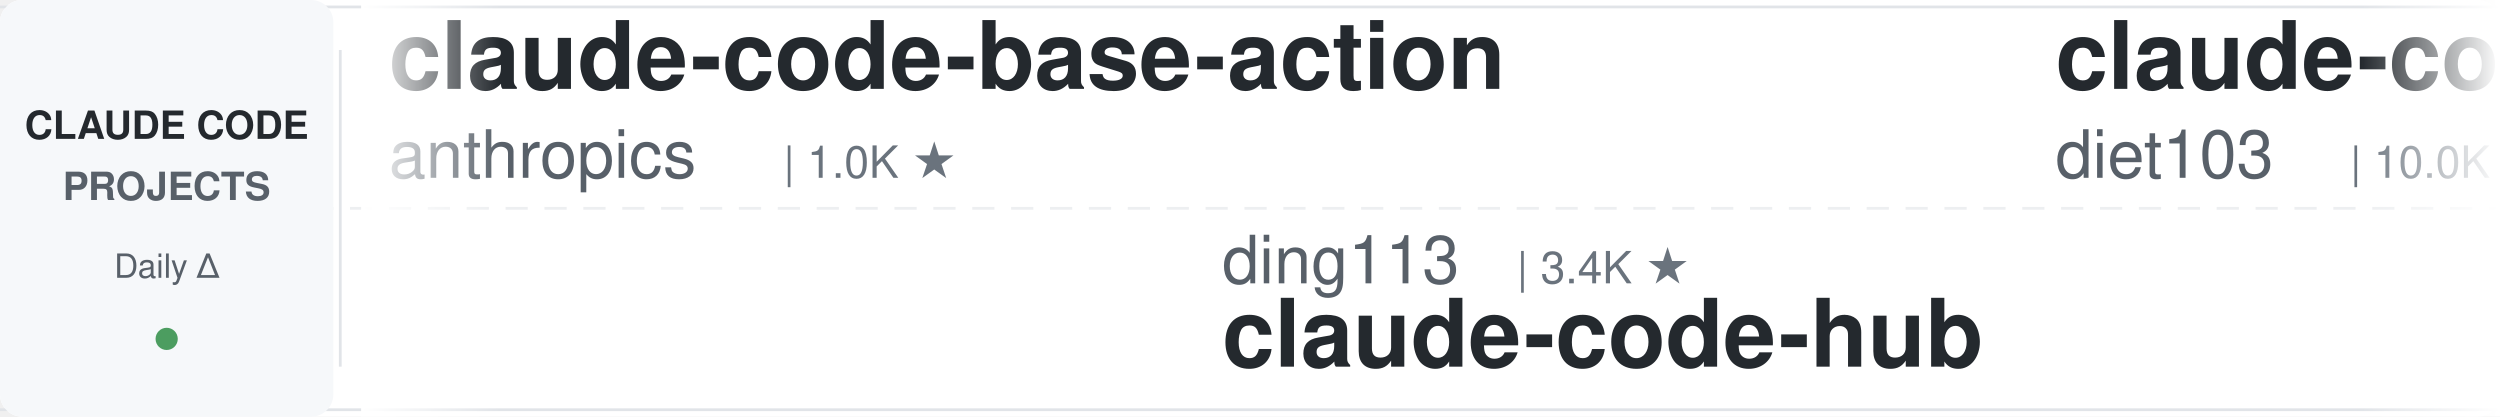
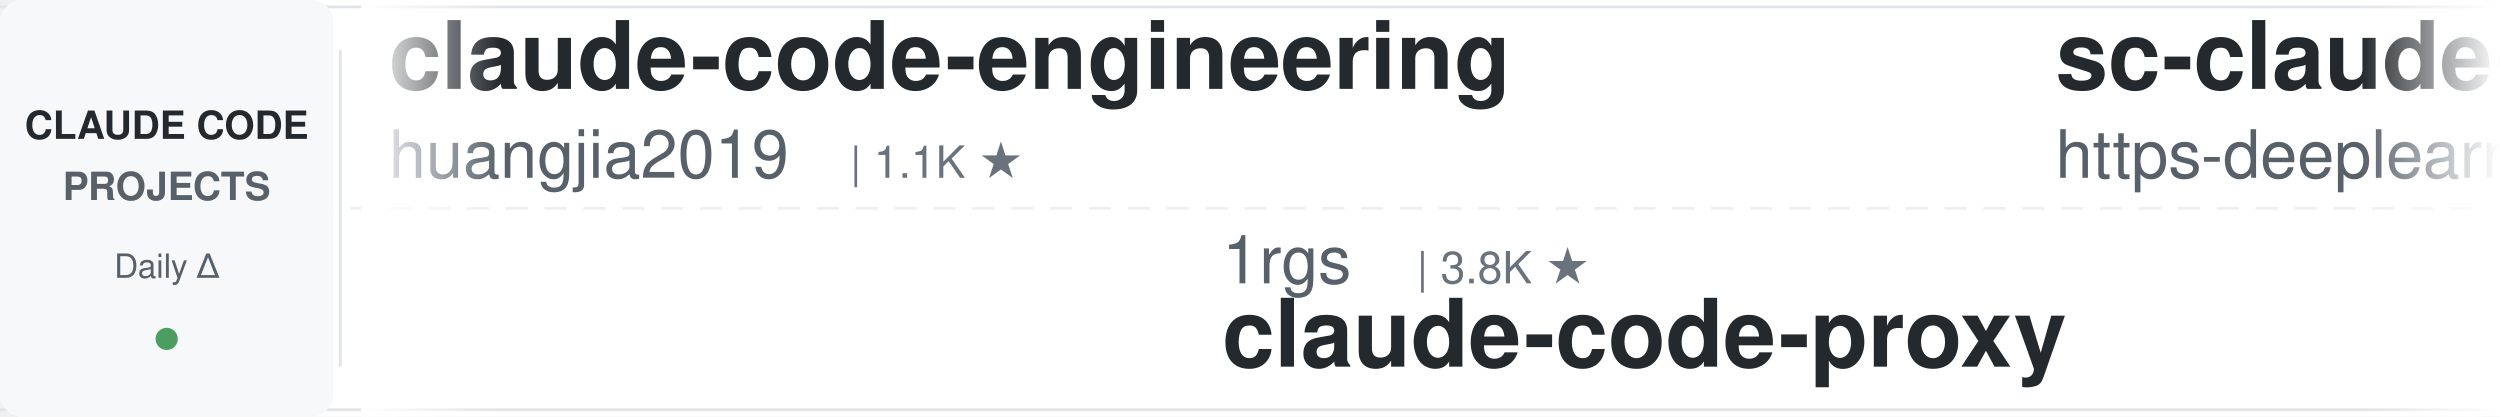
<svg xmlns="http://www.w3.org/2000/svg" width="900" height="150">
  <defs>
    <linearGradient id="leftFade" x1="0%" y1="0%" x2="100%" y2="0%">
      <stop offset="0%" style="stop-color:#ffffff;stop-opacity:1" />
      <stop offset="100%" style="stop-color:#ffffff;stop-opacity:0" />
    </linearGradient>
    <linearGradient id="rightFade" x1="0%" y1="0%" x2="100%" y2="0%">
      <stop offset="0%" style="stop-color:#ffffff;stop-opacity:0" />
      <stop offset="100%" style="stop-color:#ffffff;stop-opacity:1" />
    </linearGradient>
  </defs>
  <rect width="900" height="150" fill="#ffffff" rx="8" />
  <rect x="0" y="2" width="900" height="1" fill="#e1e4e8" />
  <rect x="0" y="147" width="900" height="1" fill="#e1e4e8" />
  <line x1="0" y1="75" x2="900" y2="75" stroke="#e1e4e8" stroke-width="1" stroke-dasharray="8 6" opacity="0.6" />
  <rect x="0" y="0" width="120" height="150" fill="#f6f8fa" rx="8" />
  <text x="60" y="50" font-family="-apple-system, BlinkMacSystemFont, 'Segoe UI', Helvetica, Arial, sans-serif" font-size="14" font-weight="600" fill="#24292e" text-anchor="middle">CLAUDE CODE</text>
  <text x="60" y="72" font-family="-apple-system, BlinkMacSystemFont, 'Segoe UI', Helvetica, Arial, sans-serif" font-size="14" font-weight="600" fill="#586069" text-anchor="middle">PROJECTS</text>
  <text x="60" y="100" font-family="-apple-system, BlinkMacSystemFont, 'Segoe UI', Helvetica, Arial, sans-serif" font-size="12" font-weight="500" fill="#586069" text-anchor="middle">Daily Δ</text>
  <circle cx="60" cy="122" r="4" fill="#22863a" opacity="0.8" />
  <rect x="122" y="18" width="1" height="114" fill="#e1e4e8" />
  <clipPath id="tickerClip">
    <rect x="130" y="0" width="770" height="150" />
  </clipPath>
  <g clip-path="url(#tickerClip)">
    <g id="tickerItems">
      <animateTransform attributeName="transform" attributeType="XML" type="translate" from="0 0" to="-3000 0" dur="54s" repeatCount="indefinite" />
      <g transform="translate(0, 0)">
-         <text x="140" y="32" font-family="-apple-system, BlinkMacSystemFont, 'Segoe UI', Helvetica, Arial, sans-serif" font-size="34" font-weight="600" fill="#24292e">claude-code-base-action</text>
-         <text x="140" y="64" font-family="-apple-system, BlinkMacSystemFont, 'Segoe UI', Helvetica, Arial, sans-serif" font-size="24" font-weight="400" fill="#586069">anthropics</text>
-         <text x="282" y="64" font-family="-apple-system, BlinkMacSystemFont, 'Segoe UI', Helvetica, Arial, sans-serif" font-size="16" font-weight="500" fill="#6a737d">| 1.0K ★</text>
+         <text x="140" y="32" font-family="-apple-system, BlinkMacSystemFont, 'Segoe UI', Helvetica, Arial, sans-serif" font-size="34" font-weight="600" fill="#24292e">claude-code-engineering</text>
+         <text x="140" y="64" font-family="-apple-system, BlinkMacSystemFont, 'Segoe UI', Helvetica, Arial, sans-serif" font-size="24" font-weight="400" fill="#586069">huangjia2019</text>
+         <text x="306" y="64" font-family="-apple-system, BlinkMacSystemFont, 'Segoe UI', Helvetica, Arial, sans-serif" font-size="16" font-weight="500" fill="#6a737d">| 1.1K ★</text>
      </g>
      <g transform="translate(300, 0)">
-         <text x="140" y="102" font-family="-apple-system, BlinkMacSystemFont, 'Segoe UI', Helvetica, Arial, sans-serif" font-size="24" font-weight="400" fill="#586069">ding113</text>
-         <text x="246" y="102" font-family="-apple-system, BlinkMacSystemFont, 'Segoe UI', Helvetica, Arial, sans-serif" font-size="16" font-weight="500" fill="#6a737d">| 3.4K ★</text>
-         <text x="140" y="132" font-family="-apple-system, BlinkMacSystemFont, 'Segoe UI', Helvetica, Arial, sans-serif" font-size="34" font-weight="600" fill="#24292e">claude-code-hub</text>
+         <text x="140" y="102" font-family="-apple-system, BlinkMacSystemFont, 'Segoe UI', Helvetica, Arial, sans-serif" font-size="24" font-weight="400" fill="#586069">1rgs</text>
+         <text x="210" y="102" font-family="-apple-system, BlinkMacSystemFont, 'Segoe UI', Helvetica, Arial, sans-serif" font-size="16" font-weight="500" fill="#6a737d">| 3.8K ★</text>
+         <text x="140" y="132" font-family="-apple-system, BlinkMacSystemFont, 'Segoe UI', Helvetica, Arial, sans-serif" font-size="34" font-weight="600" fill="#24292e">claude-code-proxy</text>
      </g>
      <g transform="translate(600, 0)">
-         <text x="140" y="32" font-family="-apple-system, BlinkMacSystemFont, 'Segoe UI', Helvetica, Arial, sans-serif" font-size="34" font-weight="600" fill="#24292e">claude-code-infrastructu...</text>
-         <text x="140" y="64" font-family="-apple-system, BlinkMacSystemFont, 'Segoe UI', Helvetica, Arial, sans-serif" font-size="24" font-weight="400" fill="#586069">diet103</text>
-         <text x="246" y="64" font-family="-apple-system, BlinkMacSystemFont, 'Segoe UI', Helvetica, Arial, sans-serif" font-size="16" font-weight="500" fill="#6a737d">| 10.0K ★</text>
+         <text x="140" y="32" font-family="-apple-system, BlinkMacSystemFont, 'Segoe UI', Helvetica, Arial, sans-serif" font-size="34" font-weight="600" fill="#24292e">sc-claude-code-files</text>
+         <text x="140" y="64" font-family="-apple-system, BlinkMacSystemFont, 'Segoe UI', Helvetica, Arial, sans-serif" font-size="24" font-weight="400" fill="#586069">https-deeplearning-ai</text>
+         <text x="414" y="64" font-family="-apple-system, BlinkMacSystemFont, 'Segoe UI', Helvetica, Arial, sans-serif" font-size="16" font-weight="500" fill="#6a737d">| 560 ★</text>
      </g>
      <g transform="translate(900, 0)">
-         <text x="140" y="102" font-family="-apple-system, BlinkMacSystemFont, 'Segoe UI', Helvetica, Arial, sans-serif" font-size="24" font-weight="400" fill="#586069">Chachamaru127</text>
-         <text x="318" y="102" font-family="-apple-system, BlinkMacSystemFont, 'Segoe UI', Helvetica, Arial, sans-serif" font-size="16" font-weight="500" fill="#6a737d">| 3.2K ★</text>
-         <text x="140" y="132" font-family="-apple-system, BlinkMacSystemFont, 'Segoe UI', Helvetica, Arial, sans-serif" font-size="34" font-weight="600" fill="#24292e">claude-code-harness</text>
+         <text x="140" y="102" font-family="-apple-system, BlinkMacSystemFont, 'Segoe UI', Helvetica, Arial, sans-serif" font-size="24" font-weight="400" fill="#586069">techjarves</text>
+         <text x="282" y="102" font-family="-apple-system, BlinkMacSystemFont, 'Segoe UI', Helvetica, Arial, sans-serif" font-size="16" font-weight="500" fill="#6a737d">| 1.6K ★</text>
+         <text x="140" y="132" font-family="-apple-system, BlinkMacSystemFont, 'Segoe UI', Helvetica, Arial, sans-serif" font-size="34" font-weight="600" fill="#24292e">ClaudeCode-Portable</text>
      </g>
      <g transform="translate(1200, 0)">
-         <text x="140" y="32" font-family="-apple-system, BlinkMacSystemFont, 'Segoe UI', Helvetica, Arial, sans-serif" font-size="34" font-weight="600" fill="#24292e">claude-code-hooks-master...</text>
-         <text x="140" y="64" font-family="-apple-system, BlinkMacSystemFont, 'Segoe UI', Helvetica, Arial, sans-serif" font-size="24" font-weight="400" fill="#586069">disler</text>
-         <text x="234" y="64" font-family="-apple-system, BlinkMacSystemFont, 'Segoe UI', Helvetica, Arial, sans-serif" font-size="16" font-weight="500" fill="#6a737d">| 4.0K ★</text>
+         <text x="140" y="32" font-family="-apple-system, BlinkMacSystemFont, 'Segoe UI', Helvetica, Arial, sans-serif" font-size="34" font-weight="600" fill="#24292e">Open-ClaudeCode</text>
+         <text x="140" y="64" font-family="-apple-system, BlinkMacSystemFont, 'Segoe UI', Helvetica, Arial, sans-serif" font-size="24" font-weight="400" fill="#586069">LING71671</text>
+         <text x="270" y="64" font-family="-apple-system, BlinkMacSystemFont, 'Segoe UI', Helvetica, Arial, sans-serif" font-size="16" font-weight="500" fill="#6a737d">| 974 ★</text>
      </g>
      <g transform="translate(1500, 0)">
-         <text x="140" y="102" font-family="-apple-system, BlinkMacSystemFont, 'Segoe UI', Helvetica, Arial, sans-serif" font-size="24" font-weight="400" fill="#586069">daymade</text>
-         <text x="246" y="102" font-family="-apple-system, BlinkMacSystemFont, 'Segoe UI', Helvetica, Arial, sans-serif" font-size="16" font-weight="500" fill="#6a737d">| 1.5K ★</text>
-         <text x="140" y="132" font-family="-apple-system, BlinkMacSystemFont, 'Segoe UI', Helvetica, Arial, sans-serif" font-size="34" font-weight="600" fill="#24292e">claude-code-skills</text>
+         <text x="140" y="102" font-family="-apple-system, BlinkMacSystemFont, 'Segoe UI', Helvetica, Arial, sans-serif" font-size="24" font-weight="400" fill="#586069">Yuyz0112</text>
+         <text x="258" y="102" font-family="-apple-system, BlinkMacSystemFont, 'Segoe UI', Helvetica, Arial, sans-serif" font-size="16" font-weight="500" fill="#6a737d">| 2.4K ★</text>
+         <text x="140" y="132" font-family="-apple-system, BlinkMacSystemFont, 'Segoe UI', Helvetica, Arial, sans-serif" font-size="34" font-weight="600" fill="#24292e">claude-code-reverse</text>
      </g>
      <g transform="translate(1800, 0)">
-         <text x="140" y="32" font-family="-apple-system, BlinkMacSystemFont, 'Segoe UI', Helvetica, Arial, sans-serif" font-size="34" font-weight="600" fill="#24292e">claude_code_src</text>
-         <text x="140" y="64" font-family="-apple-system, BlinkMacSystemFont, 'Segoe UI', Helvetica, Arial, sans-serif" font-size="24" font-weight="400" fill="#586069">ponponon</text>
-         <text x="258" y="64" font-family="-apple-system, BlinkMacSystemFont, 'Segoe UI', Helvetica, Arial, sans-serif" font-size="16" font-weight="500" fill="#6a737d">| 2.3K ★</text>
+         <text x="140" y="32" font-family="-apple-system, BlinkMacSystemFont, 'Segoe UI', Helvetica, Arial, sans-serif" font-size="34" font-weight="600" fill="#24292e">my-claude-code-setup</text>
+         <text x="140" y="64" font-family="-apple-system, BlinkMacSystemFont, 'Segoe UI', Helvetica, Arial, sans-serif" font-size="24" font-weight="400" fill="#586069">centminmod</text>
+         <text x="282" y="64" font-family="-apple-system, BlinkMacSystemFont, 'Segoe UI', Helvetica, Arial, sans-serif" font-size="16" font-weight="500" fill="#6a737d">| 2.7K ★</text>
      </g>
      <g transform="translate(2100, 0)">
-         <text x="140" y="102" font-family="-apple-system, BlinkMacSystemFont, 'Segoe UI', Helvetica, Arial, sans-serif" font-size="24" font-weight="400" fill="#586069">Piebald-AI</text>
-         <text x="282" y="102" font-family="-apple-system, BlinkMacSystemFont, 'Segoe UI', Helvetica, Arial, sans-serif" font-size="16" font-weight="500" fill="#6a737d">| 13.0K ★</text>
-         <text x="140" y="132" font-family="-apple-system, BlinkMacSystemFont, 'Segoe UI', Helvetica, Arial, sans-serif" font-size="34" font-weight="600" fill="#24292e">claude-code-system-promp...</text>
+         <text x="140" y="102" font-family="-apple-system, BlinkMacSystemFont, 'Segoe UI', Helvetica, Arial, sans-serif" font-size="24" font-weight="400" fill="#586069">WorldFlowAI</text>
+         <text x="294" y="102" font-family="-apple-system, BlinkMacSystemFont, 'Segoe UI', Helvetica, Arial, sans-serif" font-size="16" font-weight="500" fill="#6a737d">| 5.7K ★</text>
+         <text x="140" y="132" font-family="-apple-system, BlinkMacSystemFont, 'Segoe UI', Helvetica, Arial, sans-serif" font-size="34" font-weight="600" fill="#24292e">everything-claude-code</text>
      </g>
      <g transform="translate(2400, 0)">
-         <text x="140" y="32" font-family="-apple-system, BlinkMacSystemFont, 'Segoe UI', Helvetica, Arial, sans-serif" font-size="34" font-weight="600" fill="#24292e">how-claude-code-works</text>
-         <text x="140" y="64" font-family="-apple-system, BlinkMacSystemFont, 'Segoe UI', Helvetica, Arial, sans-serif" font-size="24" font-weight="400" fill="#586069">Windy3f3f3f3f</text>
-         <text x="318" y="64" font-family="-apple-system, BlinkMacSystemFont, 'Segoe UI', Helvetica, Arial, sans-serif" font-size="16" font-weight="500" fill="#6a737d">| 3.8K ★</text>
+         <text x="140" y="32" font-family="-apple-system, BlinkMacSystemFont, 'Segoe UI', Helvetica, Arial, sans-serif" font-size="34" font-weight="600" fill="#24292e">Auto-claude-code-researc...</text>
+         <text x="140" y="64" font-family="-apple-system, BlinkMacSystemFont, 'Segoe UI', Helvetica, Arial, sans-serif" font-size="24" font-weight="400" fill="#586069">wanshuiyin</text>
+         <text x="282" y="64" font-family="-apple-system, BlinkMacSystemFont, 'Segoe UI', Helvetica, Arial, sans-serif" font-size="16" font-weight="500" fill="#6a737d">| 18.4K ★</text>
      </g>
      <g transform="translate(2700, 0)">
-         <text x="140" y="102" font-family="-apple-system, BlinkMacSystemFont, 'Segoe UI', Helvetica, Arial, sans-serif" font-size="24" font-weight="400" fill="#586069">xu-xiang</text>
-         <text x="258" y="102" font-family="-apple-system, BlinkMacSystemFont, 'Segoe UI', Helvetica, Arial, sans-serif" font-size="16" font-weight="500" fill="#6a737d">| 2.0K ★</text>
-         <text x="140" y="132" font-family="-apple-system, BlinkMacSystemFont, 'Segoe UI', Helvetica, Arial, sans-serif" font-size="34" font-weight="600" fill="#24292e">everything-claude-code-z...</text>
+         <text x="140" y="102" font-family="-apple-system, BlinkMacSystemFont, 'Segoe UI', Helvetica, Arial, sans-serif" font-size="24" font-weight="400" fill="#586069">JrCx7scC</text>
+         <text x="258" y="102" font-family="-apple-system, BlinkMacSystemFont, 'Segoe UI', Helvetica, Arial, sans-serif" font-size="16" font-weight="500" fill="#6a737d">| 375 ★</text>
+         <text x="140" y="132" font-family="-apple-system, BlinkMacSystemFont, 'Segoe UI', Helvetica, Arial, sans-serif" font-size="34" font-weight="600" fill="#24292e">claude-code-source</text>
      </g>
      <g transform="translate(3000, 0)">
-         <text x="140" y="32" font-family="-apple-system, BlinkMacSystemFont, 'Segoe UI', Helvetica, Arial, sans-serif" font-size="34" font-weight="600" fill="#24292e">claude-code-base-action</text>
-         <text x="140" y="64" font-family="-apple-system, BlinkMacSystemFont, 'Segoe UI', Helvetica, Arial, sans-serif" font-size="24" font-weight="400" fill="#586069">anthropics</text>
-         <text x="282" y="64" font-family="-apple-system, BlinkMacSystemFont, 'Segoe UI', Helvetica, Arial, sans-serif" font-size="16" font-weight="500" fill="#6a737d">| 1.0K ★</text>
+         <text x="140" y="32" font-family="-apple-system, BlinkMacSystemFont, 'Segoe UI', Helvetica, Arial, sans-serif" font-size="34" font-weight="600" fill="#24292e">claude-code-engineering</text>
+         <text x="140" y="64" font-family="-apple-system, BlinkMacSystemFont, 'Segoe UI', Helvetica, Arial, sans-serif" font-size="24" font-weight="400" fill="#586069">huangjia2019</text>
+         <text x="306" y="64" font-family="-apple-system, BlinkMacSystemFont, 'Segoe UI', Helvetica, Arial, sans-serif" font-size="16" font-weight="500" fill="#6a737d">| 1.1K ★</text>
      </g>
      <g transform="translate(3300, 0)">
-         <text x="140" y="102" font-family="-apple-system, BlinkMacSystemFont, 'Segoe UI', Helvetica, Arial, sans-serif" font-size="24" font-weight="400" fill="#586069">ding113</text>
-         <text x="246" y="102" font-family="-apple-system, BlinkMacSystemFont, 'Segoe UI', Helvetica, Arial, sans-serif" font-size="16" font-weight="500" fill="#6a737d">| 3.4K ★</text>
-         <text x="140" y="132" font-family="-apple-system, BlinkMacSystemFont, 'Segoe UI', Helvetica, Arial, sans-serif" font-size="34" font-weight="600" fill="#24292e">claude-code-hub</text>
+         <text x="140" y="102" font-family="-apple-system, BlinkMacSystemFont, 'Segoe UI', Helvetica, Arial, sans-serif" font-size="24" font-weight="400" fill="#586069">1rgs</text>
+         <text x="210" y="102" font-family="-apple-system, BlinkMacSystemFont, 'Segoe UI', Helvetica, Arial, sans-serif" font-size="16" font-weight="500" fill="#6a737d">| 3.8K ★</text>
+         <text x="140" y="132" font-family="-apple-system, BlinkMacSystemFont, 'Segoe UI', Helvetica, Arial, sans-serif" font-size="34" font-weight="600" fill="#24292e">claude-code-proxy</text>
      </g>
      <g transform="translate(3600, 0)">
-         <text x="140" y="32" font-family="-apple-system, BlinkMacSystemFont, 'Segoe UI', Helvetica, Arial, sans-serif" font-size="34" font-weight="600" fill="#24292e">claude-code-infrastructu...</text>
-         <text x="140" y="64" font-family="-apple-system, BlinkMacSystemFont, 'Segoe UI', Helvetica, Arial, sans-serif" font-size="24" font-weight="400" fill="#586069">diet103</text>
-         <text x="246" y="64" font-family="-apple-system, BlinkMacSystemFont, 'Segoe UI', Helvetica, Arial, sans-serif" font-size="16" font-weight="500" fill="#6a737d">| 10.0K ★</text>
+         <text x="140" y="32" font-family="-apple-system, BlinkMacSystemFont, 'Segoe UI', Helvetica, Arial, sans-serif" font-size="34" font-weight="600" fill="#24292e">sc-claude-code-files</text>
+         <text x="140" y="64" font-family="-apple-system, BlinkMacSystemFont, 'Segoe UI', Helvetica, Arial, sans-serif" font-size="24" font-weight="400" fill="#586069">https-deeplearning-ai</text>
+         <text x="414" y="64" font-family="-apple-system, BlinkMacSystemFont, 'Segoe UI', Helvetica, Arial, sans-serif" font-size="16" font-weight="500" fill="#6a737d">| 560 ★</text>
      </g>
      <g transform="translate(3900, 0)">
-         <text x="140" y="102" font-family="-apple-system, BlinkMacSystemFont, 'Segoe UI', Helvetica, Arial, sans-serif" font-size="24" font-weight="400" fill="#586069">Chachamaru127</text>
-         <text x="318" y="102" font-family="-apple-system, BlinkMacSystemFont, 'Segoe UI', Helvetica, Arial, sans-serif" font-size="16" font-weight="500" fill="#6a737d">| 3.2K ★</text>
-         <text x="140" y="132" font-family="-apple-system, BlinkMacSystemFont, 'Segoe UI', Helvetica, Arial, sans-serif" font-size="34" font-weight="600" fill="#24292e">claude-code-harness</text>
+         <text x="140" y="102" font-family="-apple-system, BlinkMacSystemFont, 'Segoe UI', Helvetica, Arial, sans-serif" font-size="24" font-weight="400" fill="#586069">techjarves</text>
+         <text x="282" y="102" font-family="-apple-system, BlinkMacSystemFont, 'Segoe UI', Helvetica, Arial, sans-serif" font-size="16" font-weight="500" fill="#6a737d">| 1.6K ★</text>
+         <text x="140" y="132" font-family="-apple-system, BlinkMacSystemFont, 'Segoe UI', Helvetica, Arial, sans-serif" font-size="34" font-weight="600" fill="#24292e">ClaudeCode-Portable</text>
      </g>
    </g>
  </g>
  <rect x="130" y="0" width="50" height="150" fill="url(#leftFade)" />
  <rect x="850" y="0" width="50" height="150" fill="url(#rightFade)" />
</svg>
